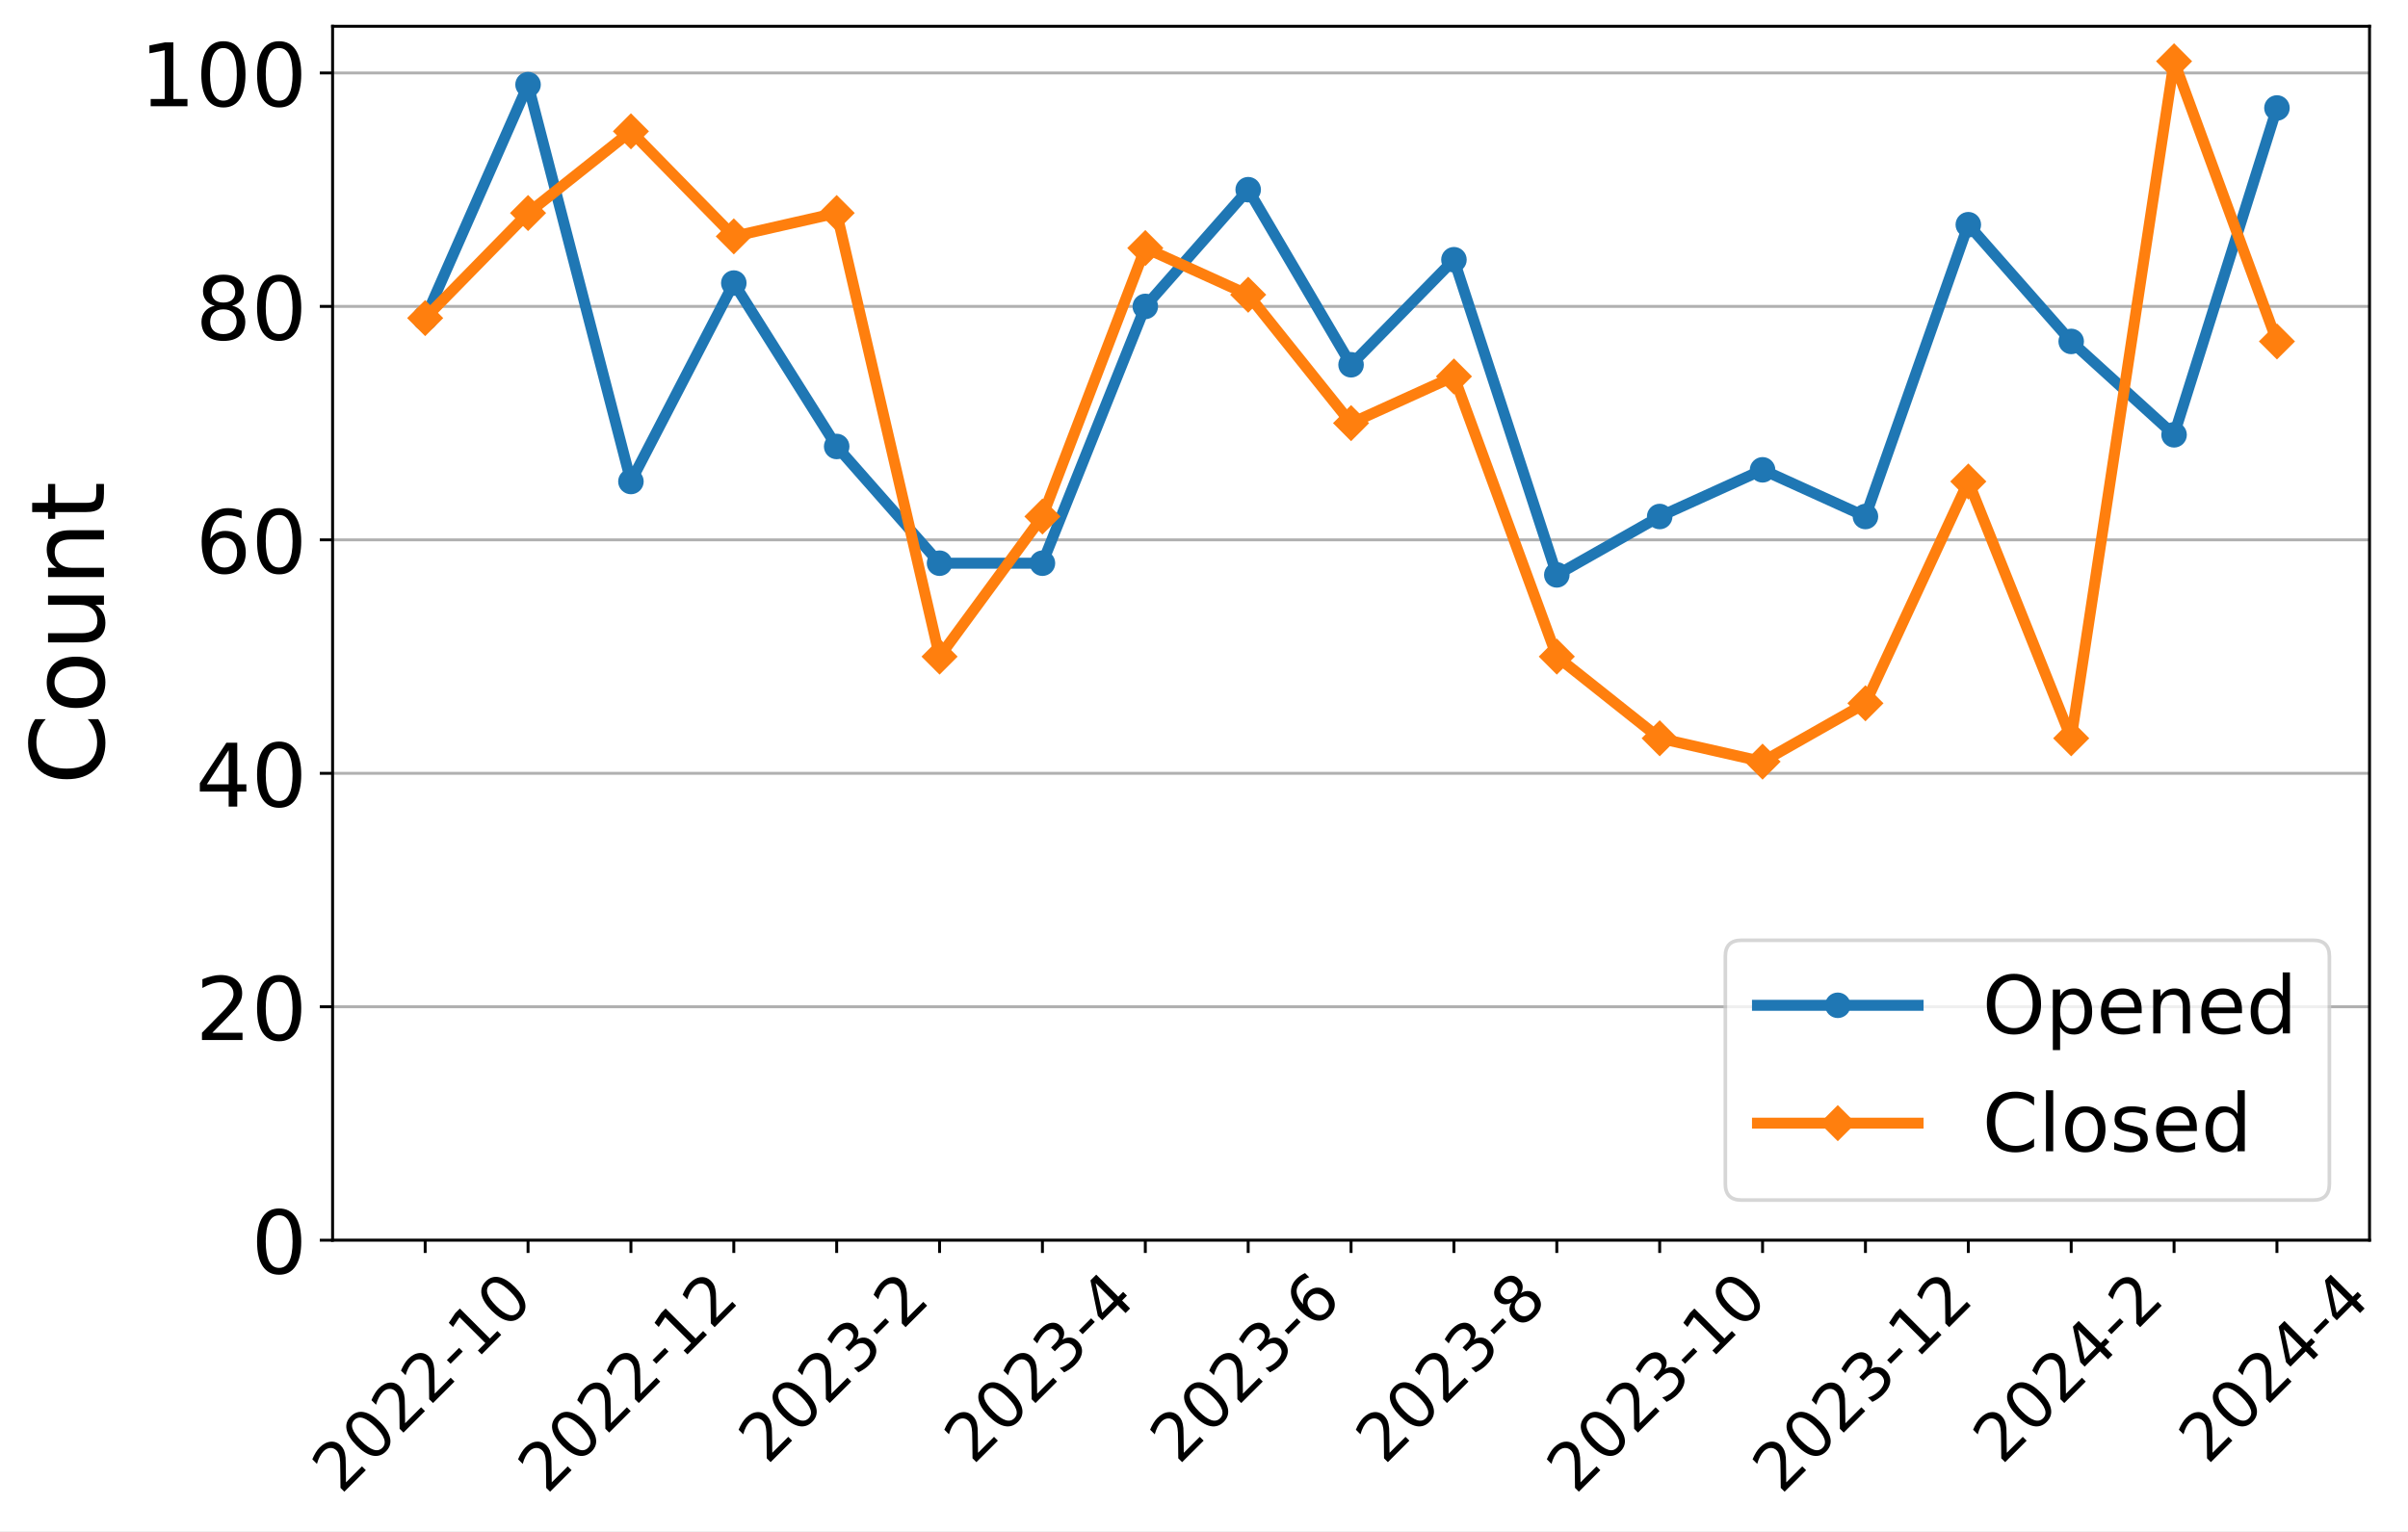
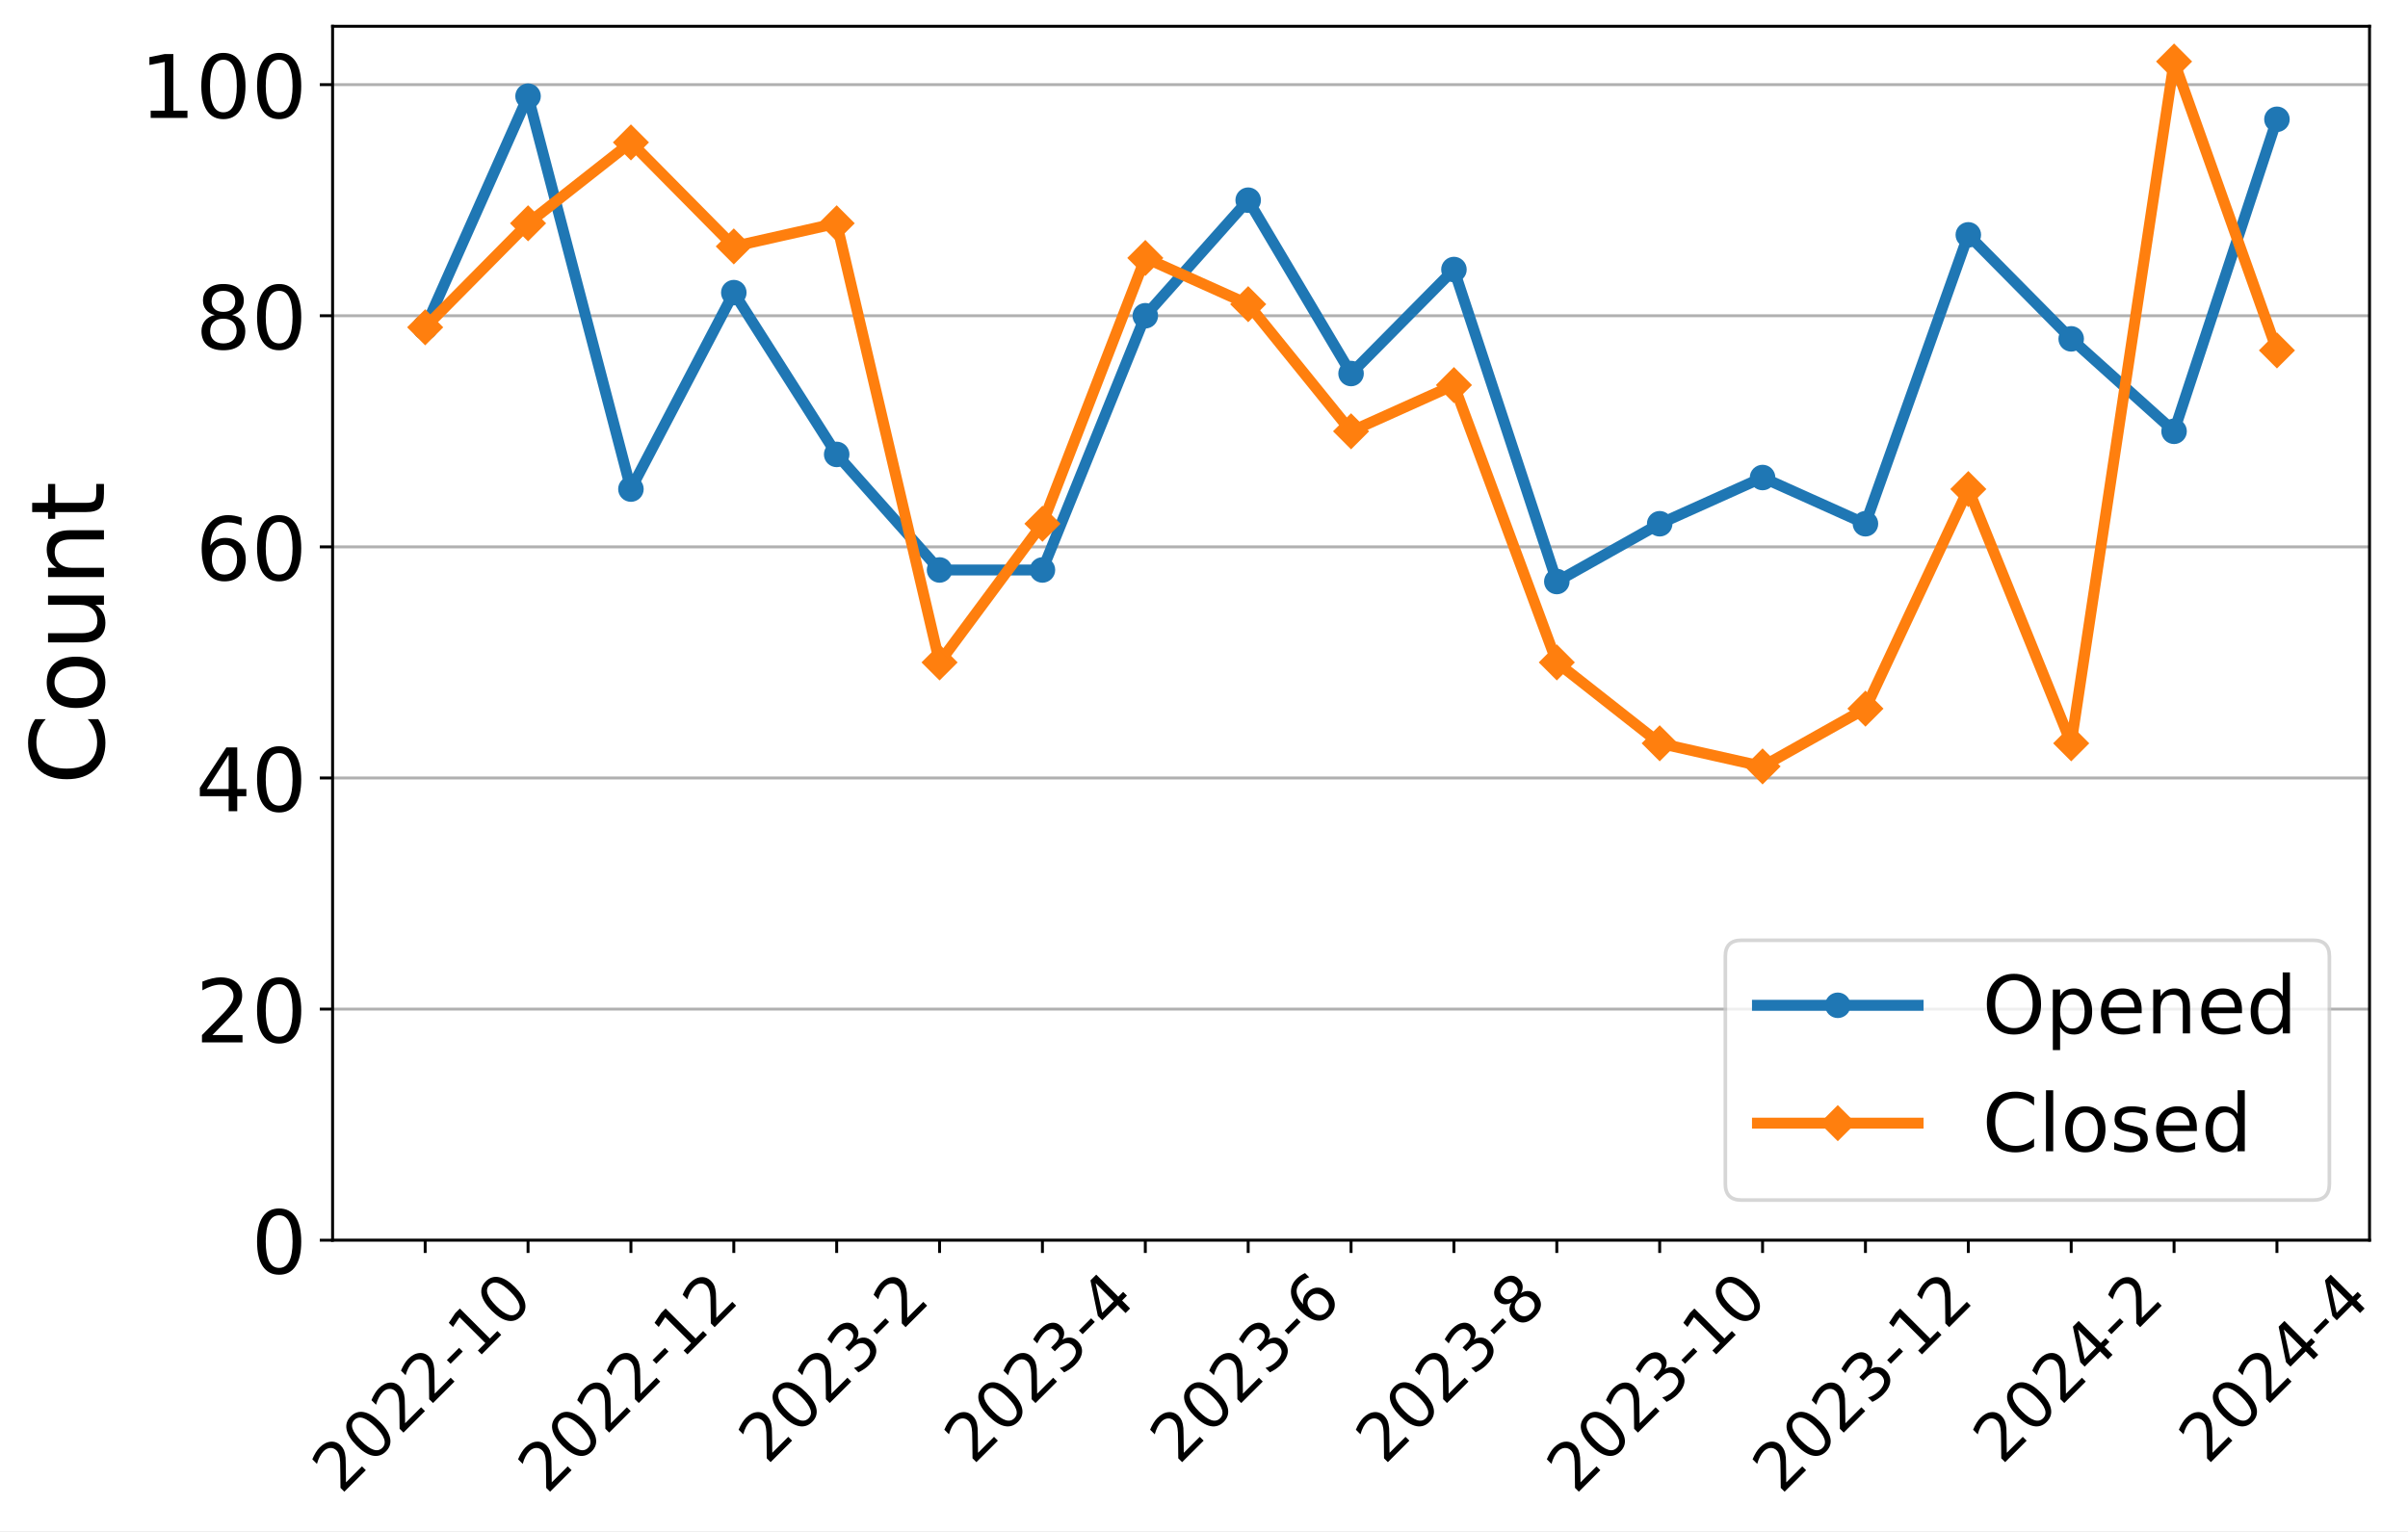
<svg xmlns="http://www.w3.org/2000/svg" xmlns:xlink="http://www.w3.org/1999/xlink" width="659.646pt" height="419.539pt" viewBox="0 0 659.646 419.539" version="1.1">
  <defs>
    <style type="text/css">*{stroke-linejoin: round; stroke-linecap: butt}</style>
  </defs>
  <g id="figure_1">
    <g id="patch_1">
      <path d="M 0 419.539  L 659.646 419.539  L 659.646 0  L 0 0  z " style="fill: #ffffff" />
    </g>
    <g id="axes_1">
      <g id="patch_2">
        <path d="M 91.109 339.84  L 649.109 339.84  L 649.109 7.2  L 91.109 7.2  z " style="fill: #ffffff" />
      </g>
      <g id="matplotlib.axis_1">
        <g id="xtick_1">
          <g id="line2d_1">
            <defs>
-               <path id="m40ac11baf6" d="M 0 0  L 0 3.5  " style="stroke: #000000; stroke-width: 0.8" />
+               <path id="m9592c7dbae" d="M 0 0  L 0 3.5  " style="stroke: #000000; stroke-width: 0.8" />
            </defs>
            <g>
-               <use xlink:href="#m40ac11baf6" x="116.472" y="339.84" style="stroke: #000000; stroke-width: 0.8" />
+               <use xlink:href="#m9592c7dbae" x="116.472" y="339.84" style="stroke: #000000; stroke-width: 0.8" />
            </g>
          </g>
          <g id="text_1">
            <g transform="translate(93.39408 409.6921)rotate(-45)scale(0.18 -0.18)">
              <defs>
                <path id="DejaVuSans-32" d="M 1228 531  L 3431 531  L 3431 0  L 469 0  L 469 531  Q 828 903 1448 1529  Q 2069 2156 2228 2338  Q 2531 2678 2651 2914  Q 2772 3150 2772 3378  Q 2772 3750 2511 3984  Q 2250 4219 1831 4219  Q 1534 4219 1204 4116  Q 875 4013 500 3803  L 500 4441  Q 881 4594 1212 4672  Q 1544 4750 1819 4750  Q 2544 4750 2975 4387  Q 3406 4025 3406 3419  Q 3406 3131 3298 2873  Q 3191 2616 2906 2266  Q 2828 2175 2409 1742  Q 1991 1309 1228 531  z " transform="scale(0.015625)" />
                <path id="DejaVuSans-30" d="M 2034 4250  Q 1547 4250 1301 3770  Q 1056 3291 1056 2328  Q 1056 1369 1301 889  Q 1547 409 2034 409  Q 2525 409 2770 889  Q 3016 1369 3016 2328  Q 3016 3291 2770 3770  Q 2525 4250 2034 4250  z M 2034 4750  Q 2819 4750 3233 4129  Q 3647 3509 3647 2328  Q 3647 1150 3233 529  Q 2819 -91 2034 -91  Q 1250 -91 836 529  Q 422 1150 422 2328  Q 422 3509 836 4129  Q 1250 4750 2034 4750  z " transform="scale(0.015625)" />
                <path id="DejaVuSans-2d" d="M 313 2009  L 1997 2009  L 1997 1497  L 313 1497  L 313 2009  z " transform="scale(0.015625)" />
                <path id="DejaVuSans-31" d="M 794 531  L 1825 531  L 1825 4091  L 703 3866  L 703 4441  L 1819 4666  L 2450 4666  L 2450 531  L 3481 531  L 3481 0  L 794 0  L 794 531  z " transform="scale(0.015625)" />
              </defs>
              <use xlink:href="#DejaVuSans-32" />
              <use xlink:href="#DejaVuSans-30" x="63.623" />
              <use xlink:href="#DejaVuSans-32" x="127.246" />
              <use xlink:href="#DejaVuSans-32" x="190.869" />
              <use xlink:href="#DejaVuSans-2d" x="254.492" />
              <use xlink:href="#DejaVuSans-31" x="290.576" />
              <use xlink:href="#DejaVuSans-30" x="354.199" />
            </g>
          </g>
        </g>
        <g id="xtick_2">
          <g id="line2d_2">
            <g>
-               <use xlink:href="#m40ac11baf6" x="144.654" y="339.84" style="stroke: #000000; stroke-width: 0.8" />
+               <use xlink:href="#m9592c7dbae" x="144.654" y="339.84" style="stroke: #000000; stroke-width: 0.8" />
            </g>
          </g>
        </g>
        <g id="xtick_3">
          <g id="line2d_3">
            <g>
-               <use xlink:href="#m40ac11baf6" x="172.836" y="339.84" style="stroke: #000000; stroke-width: 0.8" />
+               <use xlink:href="#m9592c7dbae" x="172.836" y="339.84" style="stroke: #000000; stroke-width: 0.8" />
            </g>
          </g>
          <g id="text_2">
            <g transform="translate(149.7577 409.6921)rotate(-45)scale(0.18 -0.18)">
              <use xlink:href="#DejaVuSans-32" />
              <use xlink:href="#DejaVuSans-30" x="63.623" />
              <use xlink:href="#DejaVuSans-32" x="127.246" />
              <use xlink:href="#DejaVuSans-32" x="190.869" />
              <use xlink:href="#DejaVuSans-2d" x="254.492" />
              <use xlink:href="#DejaVuSans-31" x="290.576" />
              <use xlink:href="#DejaVuSans-32" x="354.199" />
            </g>
          </g>
        </g>
        <g id="xtick_4">
          <g id="line2d_4">
            <g>
-               <use xlink:href="#m40ac11baf6" x="201.018" y="339.84" style="stroke: #000000; stroke-width: 0.8" />
+               <use xlink:href="#m9592c7dbae" x="201.018" y="339.84" style="stroke: #000000; stroke-width: 0.8" />
            </g>
          </g>
        </g>
        <g id="xtick_5">
          <g id="line2d_5">
            <g>
-               <use xlink:href="#m40ac11baf6" x="229.2" y="339.84" style="stroke: #000000; stroke-width: 0.8" />
+               <use xlink:href="#m9592c7dbae" x="229.2" y="339.84" style="stroke: #000000; stroke-width: 0.8" />
            </g>
          </g>
          <g id="text_3">
            <g transform="translate(210.1704 401.5939)rotate(-45)scale(0.18 -0.18)">
              <defs>
                <path id="DejaVuSans-33" d="M 2597 2516  Q 3050 2419 3304 2112  Q 3559 1806 3559 1356  Q 3559 666 3084 287  Q 2609 -91 1734 -91  Q 1441 -91 1130 -33  Q 819 25 488 141  L 488 750  Q 750 597 1062 519  Q 1375 441 1716 441  Q 2309 441 2620 675  Q 2931 909 2931 1356  Q 2931 1769 2642 2001  Q 2353 2234 1838 2234  L 1294 2234  L 1294 2753  L 1863 2753  Q 2328 2753 2575 2939  Q 2822 3125 2822 3475  Q 2822 3834 2567 4026  Q 2313 4219 1838 4219  Q 1578 4219 1281 4162  Q 984 4106 628 3988  L 628 4550  Q 988 4650 1302 4700  Q 1616 4750 1894 4750  Q 2613 4750 3031 4423  Q 3450 4097 3450 3541  Q 3450 3153 3228 2886  Q 3006 2619 2597 2516  z " transform="scale(0.015625)" />
              </defs>
              <use xlink:href="#DejaVuSans-32" />
              <use xlink:href="#DejaVuSans-30" x="63.623" />
              <use xlink:href="#DejaVuSans-32" x="127.246" />
              <use xlink:href="#DejaVuSans-33" x="190.869" />
              <use xlink:href="#DejaVuSans-2d" x="254.492" />
              <use xlink:href="#DejaVuSans-32" x="290.576" />
            </g>
          </g>
        </g>
        <g id="xtick_6">
          <g id="line2d_6">
            <g>
-               <use xlink:href="#m40ac11baf6" x="257.381" y="339.84" style="stroke: #000000; stroke-width: 0.8" />
+               <use xlink:href="#m9592c7dbae" x="257.381" y="339.84" style="stroke: #000000; stroke-width: 0.8" />
            </g>
          </g>
        </g>
        <g id="xtick_7">
          <g id="line2d_7">
            <g>
-               <use xlink:href="#m40ac11baf6" x="285.563" y="339.84" style="stroke: #000000; stroke-width: 0.8" />
+               <use xlink:href="#m9592c7dbae" x="285.563" y="339.84" style="stroke: #000000; stroke-width: 0.8" />
            </g>
          </g>
          <g id="text_4">
            <g transform="translate(266.5341 401.5939)rotate(-45)scale(0.18 -0.18)">
              <defs>
                <path id="DejaVuSans-34" d="M 2419 4116  L 825 1625  L 2419 1625  L 2419 4116  z M 2253 4666  L 3047 4666  L 3047 1625  L 3713 1625  L 3713 1100  L 3047 1100  L 3047 0  L 2419 0  L 2419 1100  L 313 1100  L 313 1709  L 2253 4666  z " transform="scale(0.015625)" />
              </defs>
              <use xlink:href="#DejaVuSans-32" />
              <use xlink:href="#DejaVuSans-30" x="63.623" />
              <use xlink:href="#DejaVuSans-32" x="127.246" />
              <use xlink:href="#DejaVuSans-33" x="190.869" />
              <use xlink:href="#DejaVuSans-2d" x="254.492" />
              <use xlink:href="#DejaVuSans-34" x="290.576" />
            </g>
          </g>
        </g>
        <g id="xtick_8">
          <g id="line2d_8">
            <g>
-               <use xlink:href="#m40ac11baf6" x="313.745" y="339.84" style="stroke: #000000; stroke-width: 0.8" />
+               <use xlink:href="#m9592c7dbae" x="313.745" y="339.84" style="stroke: #000000; stroke-width: 0.8" />
            </g>
          </g>
        </g>
        <g id="xtick_9">
          <g id="line2d_9">
            <g>
-               <use xlink:href="#m40ac11baf6" x="341.927" y="339.84" style="stroke: #000000; stroke-width: 0.8" />
+               <use xlink:href="#m9592c7dbae" x="341.927" y="339.84" style="stroke: #000000; stroke-width: 0.8" />
            </g>
          </g>
          <g id="text_5">
            <g transform="translate(322.8977 401.5939)rotate(-45)scale(0.18 -0.18)">
              <defs>
                <path id="DejaVuSans-36" d="M 2113 2584  Q 1688 2584 1439 2293  Q 1191 2003 1191 1497  Q 1191 994 1439 701  Q 1688 409 2113 409  Q 2538 409 2786 701  Q 3034 994 3034 1497  Q 3034 2003 2786 2293  Q 2538 2584 2113 2584  z M 3366 4563  L 3366 3988  Q 3128 4100 2886 4159  Q 2644 4219 2406 4219  Q 1781 4219 1451 3797  Q 1122 3375 1075 2522  Q 1259 2794 1537 2939  Q 1816 3084 2150 3084  Q 2853 3084 3261 2657  Q 3669 2231 3669 1497  Q 3669 778 3244 343  Q 2819 -91 2113 -91  Q 1303 -91 875 529  Q 447 1150 447 2328  Q 447 3434 972 4092  Q 1497 4750 2381 4750  Q 2619 4750 2861 4703  Q 3103 4656 3366 4563  z " transform="scale(0.015625)" />
              </defs>
              <use xlink:href="#DejaVuSans-32" />
              <use xlink:href="#DejaVuSans-30" x="63.623" />
              <use xlink:href="#DejaVuSans-32" x="127.246" />
              <use xlink:href="#DejaVuSans-33" x="190.869" />
              <use xlink:href="#DejaVuSans-2d" x="254.492" />
              <use xlink:href="#DejaVuSans-36" x="290.576" />
            </g>
          </g>
        </g>
        <g id="xtick_10">
          <g id="line2d_10">
            <g>
-               <use xlink:href="#m40ac11baf6" x="370.109" y="339.84" style="stroke: #000000; stroke-width: 0.8" />
+               <use xlink:href="#m9592c7dbae" x="370.109" y="339.84" style="stroke: #000000; stroke-width: 0.8" />
            </g>
          </g>
        </g>
        <g id="xtick_11">
          <g id="line2d_11">
            <g>
-               <use xlink:href="#m40ac11baf6" x="398.291" y="339.84" style="stroke: #000000; stroke-width: 0.8" />
+               <use xlink:href="#m9592c7dbae" x="398.291" y="339.84" style="stroke: #000000; stroke-width: 0.8" />
            </g>
          </g>
          <g id="text_6">
            <g transform="translate(379.2613 401.5939)rotate(-45)scale(0.18 -0.18)">
              <defs>
                <path id="DejaVuSans-38" d="M 2034 2216  Q 1584 2216 1326 1975  Q 1069 1734 1069 1313  Q 1069 891 1326 650  Q 1584 409 2034 409  Q 2484 409 2743 651  Q 3003 894 3003 1313  Q 3003 1734 2745 1975  Q 2488 2216 2034 2216  z M 1403 2484  Q 997 2584 770 2862  Q 544 3141 544 3541  Q 544 4100 942 4425  Q 1341 4750 2034 4750  Q 2731 4750 3128 4425  Q 3525 4100 3525 3541  Q 3525 3141 3298 2862  Q 3072 2584 2669 2484  Q 3125 2378 3379 2068  Q 3634 1759 3634 1313  Q 3634 634 3220 271  Q 2806 -91 2034 -91  Q 1263 -91 848 271  Q 434 634 434 1313  Q 434 1759 690 2068  Q 947 2378 1403 2484  z M 1172 3481  Q 1172 3119 1398 2916  Q 1625 2713 2034 2713  Q 2441 2713 2670 2916  Q 2900 3119 2900 3481  Q 2900 3844 2670 4047  Q 2441 4250 2034 4250  Q 1625 4250 1398 4047  Q 1172 3844 1172 3481  z " transform="scale(0.015625)" />
              </defs>
              <use xlink:href="#DejaVuSans-32" />
              <use xlink:href="#DejaVuSans-30" x="63.623" />
              <use xlink:href="#DejaVuSans-32" x="127.246" />
              <use xlink:href="#DejaVuSans-33" x="190.869" />
              <use xlink:href="#DejaVuSans-2d" x="254.492" />
              <use xlink:href="#DejaVuSans-38" x="290.576" />
            </g>
          </g>
        </g>
        <g id="xtick_12">
          <g id="line2d_12">
            <g>
-               <use xlink:href="#m40ac11baf6" x="426.472" y="339.84" style="stroke: #000000; stroke-width: 0.8" />
+               <use xlink:href="#m9592c7dbae" x="426.472" y="339.84" style="stroke: #000000; stroke-width: 0.8" />
            </g>
          </g>
        </g>
        <g id="xtick_13">
          <g id="line2d_13">
            <g>
-               <use xlink:href="#m40ac11baf6" x="454.654" y="339.84" style="stroke: #000000; stroke-width: 0.8" />
+               <use xlink:href="#m9592c7dbae" x="454.654" y="339.84" style="stroke: #000000; stroke-width: 0.8" />
            </g>
          </g>
          <g id="text_7">
            <g transform="translate(431.5759 409.6921)rotate(-45)scale(0.18 -0.18)">
              <use xlink:href="#DejaVuSans-32" />
              <use xlink:href="#DejaVuSans-30" x="63.623" />
              <use xlink:href="#DejaVuSans-32" x="127.246" />
              <use xlink:href="#DejaVuSans-33" x="190.869" />
              <use xlink:href="#DejaVuSans-2d" x="254.492" />
              <use xlink:href="#DejaVuSans-31" x="290.576" />
              <use xlink:href="#DejaVuSans-30" x="354.199" />
            </g>
          </g>
        </g>
        <g id="xtick_14">
          <g id="line2d_14">
            <g>
-               <use xlink:href="#m40ac11baf6" x="482.836" y="339.84" style="stroke: #000000; stroke-width: 0.8" />
+               <use xlink:href="#m9592c7dbae" x="482.836" y="339.84" style="stroke: #000000; stroke-width: 0.8" />
            </g>
          </g>
        </g>
        <g id="xtick_15">
          <g id="line2d_15">
            <g>
-               <use xlink:href="#m40ac11baf6" x="511.018" y="339.84" style="stroke: #000000; stroke-width: 0.8" />
+               <use xlink:href="#m9592c7dbae" x="511.018" y="339.84" style="stroke: #000000; stroke-width: 0.8" />
            </g>
          </g>
          <g id="text_8">
            <g transform="translate(487.9395 409.6921)rotate(-45)scale(0.18 -0.18)">
              <use xlink:href="#DejaVuSans-32" />
              <use xlink:href="#DejaVuSans-30" x="63.623" />
              <use xlink:href="#DejaVuSans-32" x="127.246" />
              <use xlink:href="#DejaVuSans-33" x="190.869" />
              <use xlink:href="#DejaVuSans-2d" x="254.492" />
              <use xlink:href="#DejaVuSans-31" x="290.576" />
              <use xlink:href="#DejaVuSans-32" x="354.199" />
            </g>
          </g>
        </g>
        <g id="xtick_16">
          <g id="line2d_16">
            <g>
-               <use xlink:href="#m40ac11baf6" x="539.2" y="339.84" style="stroke: #000000; stroke-width: 0.8" />
+               <use xlink:href="#m9592c7dbae" x="539.2" y="339.84" style="stroke: #000000; stroke-width: 0.8" />
            </g>
          </g>
        </g>
        <g id="xtick_17">
          <g id="line2d_17">
            <g>
-               <use xlink:href="#m40ac11baf6" x="567.381" y="339.84" style="stroke: #000000; stroke-width: 0.8" />
+               <use xlink:href="#m9592c7dbae" x="567.381" y="339.84" style="stroke: #000000; stroke-width: 0.8" />
            </g>
          </g>
          <g id="text_9">
            <g transform="translate(548.3522 401.5939)rotate(-45)scale(0.18 -0.18)">
              <use xlink:href="#DejaVuSans-32" />
              <use xlink:href="#DejaVuSans-30" x="63.623" />
              <use xlink:href="#DejaVuSans-32" x="127.246" />
              <use xlink:href="#DejaVuSans-34" x="190.869" />
              <use xlink:href="#DejaVuSans-2d" x="254.492" />
              <use xlink:href="#DejaVuSans-32" x="290.576" />
            </g>
          </g>
        </g>
        <g id="xtick_18">
          <g id="line2d_18">
            <g>
-               <use xlink:href="#m40ac11baf6" x="595.563" y="339.84" style="stroke: #000000; stroke-width: 0.8" />
+               <use xlink:href="#m9592c7dbae" x="595.563" y="339.84" style="stroke: #000000; stroke-width: 0.8" />
            </g>
          </g>
        </g>
        <g id="xtick_19">
          <g id="line2d_19">
            <g>
-               <use xlink:href="#m40ac11baf6" x="623.745" y="339.84" style="stroke: #000000; stroke-width: 0.8" />
+               <use xlink:href="#m9592c7dbae" x="623.745" y="339.84" style="stroke: #000000; stroke-width: 0.8" />
            </g>
          </g>
          <g id="text_10">
            <g transform="translate(604.7159 401.5939)rotate(-45)scale(0.18 -0.18)">
              <use xlink:href="#DejaVuSans-32" />
              <use xlink:href="#DejaVuSans-30" x="63.623" />
              <use xlink:href="#DejaVuSans-32" x="127.246" />
              <use xlink:href="#DejaVuSans-34" x="190.869" />
              <use xlink:href="#DejaVuSans-2d" x="254.492" />
              <use xlink:href="#DejaVuSans-34" x="290.576" />
            </g>
          </g>
        </g>
      </g>
      <g id="matplotlib.axis_2">
        <g id="ytick_1">
          <g id="line2d_20">
-             <path d="M 91.109 339.84  L 649.109 339.84  " clip-path="url(#p296a431a51)" style="fill: none; stroke: #b0b0b0; stroke-width: 0.8; stroke-linecap: square" />
+             <path d="M 91.109 339.84  L 649.109 339.84  " clip-path="url(#pf745e7f0de)" style="fill: none; stroke: #b0b0b0; stroke-width: 0.8; stroke-linecap: square" />
          </g>
          <g id="line2d_21">
            <defs>
-               <path id="m0afc812133" d="M 0 0  L -3.5 0  " style="stroke: #000000; stroke-width: 0.8" />
+               <path id="m54bb5a37e8" d="M 0 0  L -3.5 0  " style="stroke: #000000; stroke-width: 0.8" />
            </defs>
            <g>
-               <use xlink:href="#m0afc812133" x="91.109" y="339.84" style="stroke: #000000; stroke-width: 0.8" />
+               <use xlink:href="#m54bb5a37e8" x="91.109" y="339.84" style="stroke: #000000; stroke-width: 0.8" />
            </g>
          </g>
          <g id="text_11">
            <g transform="translate(68.83875 348.9581)scale(0.24 -0.24)">
              <use xlink:href="#DejaVuSans-30" />
            </g>
          </g>
        </g>
        <g id="ytick_2">
          <g id="line2d_22">
-             <path d="M 91.109 275.871  L 649.109 275.871  " clip-path="url(#p296a431a51)" style="fill: none; stroke: #b0b0b0; stroke-width: 0.8; stroke-linecap: square" />
+             <path d="M 91.109 276.51  L 649.109 276.51  " clip-path="url(#pf745e7f0de)" style="fill: none; stroke: #b0b0b0; stroke-width: 0.8; stroke-linecap: square" />
          </g>
          <g id="line2d_23">
            <g>
-               <use xlink:href="#m0afc812133" x="91.109" y="275.871" style="stroke: #000000; stroke-width: 0.8" />
+               <use xlink:href="#m54bb5a37e8" x="91.109" y="276.51" style="stroke: #000000; stroke-width: 0.8" />
            </g>
          </g>
          <g id="text_12">
-             <g transform="translate(53.56875 284.9889)scale(0.24 -0.24)">
+             <g transform="translate(53.56875 285.6283)scale(0.24 -0.24)">
              <use xlink:href="#DejaVuSans-32" />
              <use xlink:href="#DejaVuSans-30" x="63.623" />
            </g>
          </g>
        </g>
        <g id="ytick_3">
          <g id="line2d_24">
-             <path d="M 91.109 211.902  L 649.109 211.902  " clip-path="url(#p296a431a51)" style="fill: none; stroke: #b0b0b0; stroke-width: 0.8; stroke-linecap: square" />
+             <path d="M 91.109 213.18  L 649.109 213.18  " clip-path="url(#pf745e7f0de)" style="fill: none; stroke: #b0b0b0; stroke-width: 0.8; stroke-linecap: square" />
          </g>
          <g id="line2d_25">
            <g>
-               <use xlink:href="#m0afc812133" x="91.109" y="211.902" style="stroke: #000000; stroke-width: 0.8" />
+               <use xlink:href="#m54bb5a37e8" x="91.109" y="213.18" style="stroke: #000000; stroke-width: 0.8" />
            </g>
          </g>
          <g id="text_13">
-             <g transform="translate(53.56875 221.0197)scale(0.24 -0.24)">
+             <g transform="translate(53.56875 222.2984)scale(0.24 -0.24)">
              <use xlink:href="#DejaVuSans-34" />
              <use xlink:href="#DejaVuSans-30" x="63.623" />
            </g>
          </g>
        </g>
        <g id="ytick_4">
          <g id="line2d_26">
-             <path d="M 91.109 147.932  L 649.109 147.932  " clip-path="url(#p296a431a51)" style="fill: none; stroke: #b0b0b0; stroke-width: 0.8; stroke-linecap: square" />
+             <path d="M 91.109 149.85  L 649.109 149.85  " clip-path="url(#pf745e7f0de)" style="fill: none; stroke: #b0b0b0; stroke-width: 0.8; stroke-linecap: square" />
          </g>
          <g id="line2d_27">
            <g>
-               <use xlink:href="#m0afc812133" x="91.109" y="147.932" style="stroke: #000000; stroke-width: 0.8" />
+               <use xlink:href="#m54bb5a37e8" x="91.109" y="149.85" style="stroke: #000000; stroke-width: 0.8" />
            </g>
          </g>
          <g id="text_14">
-             <g transform="translate(53.56875 157.0504)scale(0.24 -0.24)">
+             <g transform="translate(53.56875 158.9686)scale(0.24 -0.24)">
              <use xlink:href="#DejaVuSans-36" />
              <use xlink:href="#DejaVuSans-30" x="63.623" />
            </g>
          </g>
        </g>
        <g id="ytick_5">
          <g id="line2d_28">
-             <path d="M 91.109 83.963  L 649.109 83.963  " clip-path="url(#p296a431a51)" style="fill: none; stroke: #b0b0b0; stroke-width: 0.8; stroke-linecap: square" />
+             <path d="M 91.109 86.521  L 649.109 86.521  " clip-path="url(#pf745e7f0de)" style="fill: none; stroke: #b0b0b0; stroke-width: 0.8; stroke-linecap: square" />
          </g>
          <g id="line2d_29">
            <g>
-               <use xlink:href="#m0afc812133" x="91.109" y="83.963" style="stroke: #000000; stroke-width: 0.8" />
+               <use xlink:href="#m54bb5a37e8" x="91.109" y="86.521" style="stroke: #000000; stroke-width: 0.8" />
            </g>
          </g>
          <g id="text_15">
-             <g transform="translate(53.56875 93.0812)scale(0.24 -0.24)">
+             <g transform="translate(53.56875 95.63875)scale(0.24 -0.24)">
              <use xlink:href="#DejaVuSans-38" />
              <use xlink:href="#DejaVuSans-30" x="63.623" />
            </g>
          </g>
        </g>
        <g id="ytick_6">
          <g id="line2d_30">
-             <path d="M 91.109 19.994  L 649.109 19.994  " clip-path="url(#p296a431a51)" style="fill: none; stroke: #b0b0b0; stroke-width: 0.8; stroke-linecap: square" />
+             <path d="M 91.109 23.191  L 649.109 23.191  " clip-path="url(#pf745e7f0de)" style="fill: none; stroke: #b0b0b0; stroke-width: 0.8; stroke-linecap: square" />
          </g>
          <g id="line2d_31">
            <g>
-               <use xlink:href="#m0afc812133" x="91.109" y="19.994" style="stroke: #000000; stroke-width: 0.8" />
+               <use xlink:href="#m54bb5a37e8" x="91.109" y="23.191" style="stroke: #000000; stroke-width: 0.8" />
            </g>
          </g>
          <g id="text_16">
-             <g transform="translate(38.29875 29.11197)scale(0.24 -0.24)">
+             <g transform="translate(38.29875 32.30891)scale(0.24 -0.24)">
              <use xlink:href="#DejaVuSans-31" />
              <use xlink:href="#DejaVuSans-30" x="63.623" />
              <use xlink:href="#DejaVuSans-30" x="127.246" />
            </g>
          </g>
        </g>
        <g id="text_17">
          <g transform="translate(28.47563 215.0956)rotate(-90)scale(0.28 -0.28)">
            <defs>
              <path id="DejaVuSans-43" d="M 4122 4306  L 4122 3641  Q 3803 3938 3442 4084  Q 3081 4231 2675 4231  Q 1875 4231 1450 3742  Q 1025 3253 1025 2328  Q 1025 1406 1450 917  Q 1875 428 2675 428  Q 3081 428 3442 575  Q 3803 722 4122 1019  L 4122 359  Q 3791 134 3420 21  Q 3050 -91 2638 -91  Q 1578 -91 968 557  Q 359 1206 359 2328  Q 359 3453 968 4101  Q 1578 4750 2638 4750  Q 3056 4750 3426 4639  Q 3797 4528 4122 4306  z " transform="scale(0.015625)" />
              <path id="DejaVuSans-6f" d="M 1959 3097  Q 1497 3097 1228 2736  Q 959 2375 959 1747  Q 959 1119 1226 758  Q 1494 397 1959 397  Q 2419 397 2687 759  Q 2956 1122 2956 1747  Q 2956 2369 2687 2733  Q 2419 3097 1959 3097  z M 1959 3584  Q 2709 3584 3137 3096  Q 3566 2609 3566 1747  Q 3566 888 3137 398  Q 2709 -91 1959 -91  Q 1206 -91 779 398  Q 353 888 353 1747  Q 353 2609 779 3096  Q 1206 3584 1959 3584  z " transform="scale(0.015625)" />
              <path id="DejaVuSans-75" d="M 544 1381  L 544 3500  L 1119 3500  L 1119 1403  Q 1119 906 1312 657  Q 1506 409 1894 409  Q 2359 409 2629 706  Q 2900 1003 2900 1516  L 2900 3500  L 3475 3500  L 3475 0  L 2900 0  L 2900 538  Q 2691 219 2414 64  Q 2138 -91 1772 -91  Q 1169 -91 856 284  Q 544 659 544 1381  z M 1991 3584  L 1991 3584  z " transform="scale(0.015625)" />
              <path id="DejaVuSans-6e" d="M 3513 2113  L 3513 0  L 2938 0  L 2938 2094  Q 2938 2591 2744 2837  Q 2550 3084 2163 3084  Q 1697 3084 1428 2787  Q 1159 2491 1159 1978  L 1159 0  L 581 0  L 581 3500  L 1159 3500  L 1159 2956  Q 1366 3272 1645 3428  Q 1925 3584 2291 3584  Q 2894 3584 3203 3211  Q 3513 2838 3513 2113  z " transform="scale(0.015625)" />
              <path id="DejaVuSans-74" d="M 1172 4494  L 1172 3500  L 2356 3500  L 2356 3053  L 1172 3053  L 1172 1153  Q 1172 725 1289 603  Q 1406 481 1766 481  L 2356 481  L 2356 0  L 1766 0  Q 1100 0 847 248  Q 594 497 594 1153  L 594 3053  L 172 3053  L 172 3500  L 594 3500  L 594 4494  L 1172 4494  z " transform="scale(0.015625)" />
            </defs>
            <use xlink:href="#DejaVuSans-43" />
            <use xlink:href="#DejaVuSans-6f" x="69.824" />
            <use xlink:href="#DejaVuSans-75" x="131.006" />
            <use xlink:href="#DejaVuSans-6e" x="194.385" />
            <use xlink:href="#DejaVuSans-74" x="257.764" />
          </g>
        </g>
      </g>
      <g id="line2d_32">
-         <path d="M 116.472 87.162  L 144.654 23.192  L 172.836 131.94  L 201.018 77.566  L 229.2 122.345  L 257.381 154.329  L 285.563 154.329  L 313.745 83.963  L 341.927 51.978  L 370.109 99.955  L 398.291 71.169  L 426.472 157.528  L 454.654 141.535  L 482.836 128.742  L 511.018 141.535  L 539.2 61.574  L 567.381 93.558  L 595.563 119.146  L 623.745 29.589  " clip-path="url(#p296a431a51)" style="fill: none; stroke: #1f77b4; stroke-width: 3; stroke-linecap: square" />
+         <path d="M 116.472 89.687  L 144.654 26.357  L 172.836 134.018  L 201.018 80.188  L 229.2 124.519  L 257.381 156.183  L 285.563 156.183  L 313.745 86.521  L 341.927 54.856  L 370.109 102.353  L 398.291 73.855  L 426.472 159.35  L 454.654 143.517  L 482.836 130.852  L 511.018 143.517  L 539.2 64.355  L 567.381 92.854  L 595.563 118.186  L 623.745 32.69  " clip-path="url(#pf745e7f0de)" style="fill: none; stroke: #1f77b4; stroke-width: 3; stroke-linecap: square" />
        <defs>
-           <path id="m4a6c05291c" d="M 0 3  C 0.796 3 1.559 2.684 2.121 2.121  C 2.684 1.559 3 0.796 3 0  C 3 -0.796 2.684 -1.559 2.121 -2.121  C 1.559 -2.684 0.796 -3 0 -3  C -0.796 -3 -1.559 -2.684 -2.121 -2.121  C -2.684 -1.559 -3 -0.796 -3 0  C -3 0.796 -2.684 1.559 -2.121 2.121  C -1.559 2.684 -0.796 3 0 3  z " style="stroke: #1f77b4" />
+           <path id="m9f076a41a2" d="M 0 3  C 0.796 3 1.559 2.684 2.121 2.121  C 2.684 1.559 3 0.796 3 0  C 3 -0.796 2.684 -1.559 2.121 -2.121  C 1.559 -2.684 0.796 -3 0 -3  C -0.796 -3 -1.559 -2.684 -2.121 -2.121  C -2.684 -1.559 -3 -0.796 -3 0  C -3 0.796 -2.684 1.559 -2.121 2.121  C -1.559 2.684 -0.796 3 0 3  z " style="stroke: #1f77b4" />
        </defs>
-         <g clip-path="url(#p296a431a51)">
-           <use xlink:href="#m4a6c05291c" x="116.472" y="87.162" style="fill: #1f77b4; stroke: #1f77b4" />
-           <use xlink:href="#m4a6c05291c" x="144.654" y="23.192" style="fill: #1f77b4; stroke: #1f77b4" />
-           <use xlink:href="#m4a6c05291c" x="172.836" y="131.94" style="fill: #1f77b4; stroke: #1f77b4" />
-           <use xlink:href="#m4a6c05291c" x="201.018" y="77.566" style="fill: #1f77b4; stroke: #1f77b4" />
-           <use xlink:href="#m4a6c05291c" x="229.2" y="122.345" style="fill: #1f77b4; stroke: #1f77b4" />
-           <use xlink:href="#m4a6c05291c" x="257.381" y="154.329" style="fill: #1f77b4; stroke: #1f77b4" />
-           <use xlink:href="#m4a6c05291c" x="285.563" y="154.329" style="fill: #1f77b4; stroke: #1f77b4" />
-           <use xlink:href="#m4a6c05291c" x="313.745" y="83.963" style="fill: #1f77b4; stroke: #1f77b4" />
-           <use xlink:href="#m4a6c05291c" x="341.927" y="51.978" style="fill: #1f77b4; stroke: #1f77b4" />
-           <use xlink:href="#m4a6c05291c" x="370.109" y="99.955" style="fill: #1f77b4; stroke: #1f77b4" />
-           <use xlink:href="#m4a6c05291c" x="398.291" y="71.169" style="fill: #1f77b4; stroke: #1f77b4" />
-           <use xlink:href="#m4a6c05291c" x="426.472" y="157.528" style="fill: #1f77b4; stroke: #1f77b4" />
-           <use xlink:href="#m4a6c05291c" x="454.654" y="141.535" style="fill: #1f77b4; stroke: #1f77b4" />
-           <use xlink:href="#m4a6c05291c" x="482.836" y="128.742" style="fill: #1f77b4; stroke: #1f77b4" />
-           <use xlink:href="#m4a6c05291c" x="511.018" y="141.535" style="fill: #1f77b4; stroke: #1f77b4" />
-           <use xlink:href="#m4a6c05291c" x="539.2" y="61.574" style="fill: #1f77b4; stroke: #1f77b4" />
-           <use xlink:href="#m4a6c05291c" x="567.381" y="93.558" style="fill: #1f77b4; stroke: #1f77b4" />
-           <use xlink:href="#m4a6c05291c" x="595.563" y="119.146" style="fill: #1f77b4; stroke: #1f77b4" />
-           <use xlink:href="#m4a6c05291c" x="623.745" y="29.589" style="fill: #1f77b4; stroke: #1f77b4" />
+         <g clip-path="url(#pf745e7f0de)">
+           <use xlink:href="#m9f076a41a2" x="116.472" y="89.687" style="fill: #1f77b4; stroke: #1f77b4" />
+           <use xlink:href="#m9f076a41a2" x="144.654" y="26.357" style="fill: #1f77b4; stroke: #1f77b4" />
+           <use xlink:href="#m9f076a41a2" x="172.836" y="134.018" style="fill: #1f77b4; stroke: #1f77b4" />
+           <use xlink:href="#m9f076a41a2" x="201.018" y="80.188" style="fill: #1f77b4; stroke: #1f77b4" />
+           <use xlink:href="#m9f076a41a2" x="229.2" y="124.519" style="fill: #1f77b4; stroke: #1f77b4" />
+           <use xlink:href="#m9f076a41a2" x="257.381" y="156.183" style="fill: #1f77b4; stroke: #1f77b4" />
+           <use xlink:href="#m9f076a41a2" x="285.563" y="156.183" style="fill: #1f77b4; stroke: #1f77b4" />
+           <use xlink:href="#m9f076a41a2" x="313.745" y="86.521" style="fill: #1f77b4; stroke: #1f77b4" />
+           <use xlink:href="#m9f076a41a2" x="341.927" y="54.856" style="fill: #1f77b4; stroke: #1f77b4" />
+           <use xlink:href="#m9f076a41a2" x="370.109" y="102.353" style="fill: #1f77b4; stroke: #1f77b4" />
+           <use xlink:href="#m9f076a41a2" x="398.291" y="73.855" style="fill: #1f77b4; stroke: #1f77b4" />
+           <use xlink:href="#m9f076a41a2" x="426.472" y="159.35" style="fill: #1f77b4; stroke: #1f77b4" />
+           <use xlink:href="#m9f076a41a2" x="454.654" y="143.517" style="fill: #1f77b4; stroke: #1f77b4" />
+           <use xlink:href="#m9f076a41a2" x="482.836" y="130.852" style="fill: #1f77b4; stroke: #1f77b4" />
+           <use xlink:href="#m9f076a41a2" x="511.018" y="143.517" style="fill: #1f77b4; stroke: #1f77b4" />
+           <use xlink:href="#m9f076a41a2" x="539.2" y="64.355" style="fill: #1f77b4; stroke: #1f77b4" />
+           <use xlink:href="#m9f076a41a2" x="567.381" y="92.854" style="fill: #1f77b4; stroke: #1f77b4" />
+           <use xlink:href="#m9f076a41a2" x="595.563" y="118.186" style="fill: #1f77b4; stroke: #1f77b4" />
+           <use xlink:href="#m9f076a41a2" x="623.745" y="32.69" style="fill: #1f77b4; stroke: #1f77b4" />
        </g>
      </g>
      <g id="line2d_33">
-         <path d="M 116.472 87.162  L 144.654 58.375  L 172.836 35.986  L 201.018 64.772  L 229.2 58.375  L 257.381 179.917  L 285.563 141.535  L 313.745 67.971  L 341.927 80.765  L 370.109 115.948  L 398.291 103.154  L 426.472 179.917  L 454.654 202.306  L 482.836 208.703  L 511.018 192.711  L 539.2 131.94  L 567.381 202.306  L 595.563 16.795  L 623.745 93.558  " clip-path="url(#p296a431a51)" style="fill: none; stroke: #ff7f0e; stroke-width: 3; stroke-linecap: square" />
+         <path d="M 116.472 89.687  L 144.654 61.189  L 172.836 39.023  L 201.018 67.522  L 229.2 61.189  L 257.381 181.515  L 285.563 143.517  L 313.745 70.688  L 341.927 83.354  L 370.109 118.186  L 398.291 105.52  L 426.472 181.515  L 454.654 203.681  L 482.836 210.014  L 511.018 194.181  L 539.2 134.018  L 567.381 203.681  L 595.563 16.858  L 623.745 96.02  " clip-path="url(#pf745e7f0de)" style="fill: none; stroke: #ff7f0e; stroke-width: 3; stroke-linecap: square" />
        <defs>
-           <path id="md5786e201f" d="M -0 4.243  L 4.243 0  L 0 -4.243  L -4.243 -0  z " style="stroke: #ff7f0e; stroke-linejoin: miter" />
+           <path id="m629165e9e0" d="M -0 4.243  L 4.243 0  L 0 -4.243  L -4.243 -0  z " style="stroke: #ff7f0e; stroke-linejoin: miter" />
        </defs>
-         <g clip-path="url(#p296a431a51)">
-           <use xlink:href="#md5786e201f" x="116.472" y="87.162" style="fill: #ff7f0e; stroke: #ff7f0e; stroke-linejoin: miter" />
-           <use xlink:href="#md5786e201f" x="144.654" y="58.375" style="fill: #ff7f0e; stroke: #ff7f0e; stroke-linejoin: miter" />
-           <use xlink:href="#md5786e201f" x="172.836" y="35.986" style="fill: #ff7f0e; stroke: #ff7f0e; stroke-linejoin: miter" />
-           <use xlink:href="#md5786e201f" x="201.018" y="64.772" style="fill: #ff7f0e; stroke: #ff7f0e; stroke-linejoin: miter" />
-           <use xlink:href="#md5786e201f" x="229.2" y="58.375" style="fill: #ff7f0e; stroke: #ff7f0e; stroke-linejoin: miter" />
-           <use xlink:href="#md5786e201f" x="257.381" y="179.917" style="fill: #ff7f0e; stroke: #ff7f0e; stroke-linejoin: miter" />
-           <use xlink:href="#md5786e201f" x="285.563" y="141.535" style="fill: #ff7f0e; stroke: #ff7f0e; stroke-linejoin: miter" />
-           <use xlink:href="#md5786e201f" x="313.745" y="67.971" style="fill: #ff7f0e; stroke: #ff7f0e; stroke-linejoin: miter" />
-           <use xlink:href="#md5786e201f" x="341.927" y="80.765" style="fill: #ff7f0e; stroke: #ff7f0e; stroke-linejoin: miter" />
-           <use xlink:href="#md5786e201f" x="370.109" y="115.948" style="fill: #ff7f0e; stroke: #ff7f0e; stroke-linejoin: miter" />
-           <use xlink:href="#md5786e201f" x="398.291" y="103.154" style="fill: #ff7f0e; stroke: #ff7f0e; stroke-linejoin: miter" />
-           <use xlink:href="#md5786e201f" x="426.472" y="179.917" style="fill: #ff7f0e; stroke: #ff7f0e; stroke-linejoin: miter" />
-           <use xlink:href="#md5786e201f" x="454.654" y="202.306" style="fill: #ff7f0e; stroke: #ff7f0e; stroke-linejoin: miter" />
-           <use xlink:href="#md5786e201f" x="482.836" y="208.703" style="fill: #ff7f0e; stroke: #ff7f0e; stroke-linejoin: miter" />
-           <use xlink:href="#md5786e201f" x="511.018" y="192.711" style="fill: #ff7f0e; stroke: #ff7f0e; stroke-linejoin: miter" />
-           <use xlink:href="#md5786e201f" x="539.2" y="131.94" style="fill: #ff7f0e; stroke: #ff7f0e; stroke-linejoin: miter" />
-           <use xlink:href="#md5786e201f" x="567.381" y="202.306" style="fill: #ff7f0e; stroke: #ff7f0e; stroke-linejoin: miter" />
-           <use xlink:href="#md5786e201f" x="595.563" y="16.795" style="fill: #ff7f0e; stroke: #ff7f0e; stroke-linejoin: miter" />
-           <use xlink:href="#md5786e201f" x="623.745" y="93.558" style="fill: #ff7f0e; stroke: #ff7f0e; stroke-linejoin: miter" />
+         <g clip-path="url(#pf745e7f0de)">
+           <use xlink:href="#m629165e9e0" x="116.472" y="89.687" style="fill: #ff7f0e; stroke: #ff7f0e; stroke-linejoin: miter" />
+           <use xlink:href="#m629165e9e0" x="144.654" y="61.189" style="fill: #ff7f0e; stroke: #ff7f0e; stroke-linejoin: miter" />
+           <use xlink:href="#m629165e9e0" x="172.836" y="39.023" style="fill: #ff7f0e; stroke: #ff7f0e; stroke-linejoin: miter" />
+           <use xlink:href="#m629165e9e0" x="201.018" y="67.522" style="fill: #ff7f0e; stroke: #ff7f0e; stroke-linejoin: miter" />
+           <use xlink:href="#m629165e9e0" x="229.2" y="61.189" style="fill: #ff7f0e; stroke: #ff7f0e; stroke-linejoin: miter" />
+           <use xlink:href="#m629165e9e0" x="257.381" y="181.515" style="fill: #ff7f0e; stroke: #ff7f0e; stroke-linejoin: miter" />
+           <use xlink:href="#m629165e9e0" x="285.563" y="143.517" style="fill: #ff7f0e; stroke: #ff7f0e; stroke-linejoin: miter" />
+           <use xlink:href="#m629165e9e0" x="313.745" y="70.688" style="fill: #ff7f0e; stroke: #ff7f0e; stroke-linejoin: miter" />
+           <use xlink:href="#m629165e9e0" x="341.927" y="83.354" style="fill: #ff7f0e; stroke: #ff7f0e; stroke-linejoin: miter" />
+           <use xlink:href="#m629165e9e0" x="370.109" y="118.186" style="fill: #ff7f0e; stroke: #ff7f0e; stroke-linejoin: miter" />
+           <use xlink:href="#m629165e9e0" x="398.291" y="105.52" style="fill: #ff7f0e; stroke: #ff7f0e; stroke-linejoin: miter" />
+           <use xlink:href="#m629165e9e0" x="426.472" y="181.515" style="fill: #ff7f0e; stroke: #ff7f0e; stroke-linejoin: miter" />
+           <use xlink:href="#m629165e9e0" x="454.654" y="203.681" style="fill: #ff7f0e; stroke: #ff7f0e; stroke-linejoin: miter" />
+           <use xlink:href="#m629165e9e0" x="482.836" y="210.014" style="fill: #ff7f0e; stroke: #ff7f0e; stroke-linejoin: miter" />
+           <use xlink:href="#m629165e9e0" x="511.018" y="194.181" style="fill: #ff7f0e; stroke: #ff7f0e; stroke-linejoin: miter" />
+           <use xlink:href="#m629165e9e0" x="539.2" y="134.018" style="fill: #ff7f0e; stroke: #ff7f0e; stroke-linejoin: miter" />
+           <use xlink:href="#m629165e9e0" x="567.381" y="203.681" style="fill: #ff7f0e; stroke: #ff7f0e; stroke-linejoin: miter" />
+           <use xlink:href="#m629165e9e0" x="595.563" y="16.858" style="fill: #ff7f0e; stroke: #ff7f0e; stroke-linejoin: miter" />
+           <use xlink:href="#m629165e9e0" x="623.745" y="96.02" style="fill: #ff7f0e; stroke: #ff7f0e; stroke-linejoin: miter" />
        </g>
      </g>
      <g id="patch_3">
        <path d="M 91.109 339.84  L 91.109 7.2  " style="fill: none; stroke: #000000; stroke-width: 0.8; stroke-linejoin: miter; stroke-linecap: square" />
      </g>
      <g id="patch_4">
        <path d="M 649.109 339.84  L 649.109 7.2  " style="fill: none; stroke: #000000; stroke-width: 0.8; stroke-linejoin: miter; stroke-linecap: square" />
      </g>
      <g id="patch_5">
        <path d="M 91.109 339.84  L 649.109 339.84  " style="fill: none; stroke: #000000; stroke-width: 0.8; stroke-linejoin: miter; stroke-linecap: square" />
      </g>
      <g id="patch_6">
        <path d="M 91.109 7.2  L 649.109 7.2  " style="fill: none; stroke: #000000; stroke-width: 0.8; stroke-linejoin: miter; stroke-linecap: square" />
      </g>
      <g id="legend_1">
        <g id="patch_7">
          <path d="M 477.041 328.84  L 633.709 328.84  Q 638.109 328.84 638.109 324.44  L 638.109 262.056  Q 638.109 257.656 633.709 257.656  L 477.041 257.656  Q 472.641 257.656 472.641 262.056  L 472.641 324.44  Q 472.641 328.84 477.041 328.84  z " style="fill: #ffffff; opacity: 0.8; stroke: #cccccc; stroke-linejoin: miter" />
        </g>
        <g id="line2d_34">
          <path d="M 481.441 275.473  L 503.441 275.473  L 525.441 275.473  " style="fill: none; stroke: #1f77b4; stroke-width: 3; stroke-linecap: square" />
          <g>
-             <use xlink:href="#m4a6c05291c" x="503.441" y="275.473" style="fill: #1f77b4; stroke: #1f77b4" />
+             <use xlink:href="#m9f076a41a2" x="503.441" y="275.473" style="fill: #1f77b4; stroke: #1f77b4" />
          </g>
        </g>
        <g id="text_18">
          <g transform="translate(543.0412 283.1728)scale(0.22 -0.22)">
            <defs>
              <path id="DejaVuSans-4f" d="M 2522 4238  Q 1834 4238 1429 3725  Q 1025 3213 1025 2328  Q 1025 1447 1429 934  Q 1834 422 2522 422  Q 3209 422 3611 934  Q 4013 1447 4013 2328  Q 4013 3213 3611 3725  Q 3209 4238 2522 4238  z M 2522 4750  Q 3503 4750 4090 4092  Q 4678 3434 4678 2328  Q 4678 1225 4090 567  Q 3503 -91 2522 -91  Q 1538 -91 948 565  Q 359 1222 359 2328  Q 359 3434 948 4092  Q 1538 4750 2522 4750  z " transform="scale(0.015625)" />
              <path id="DejaVuSans-70" d="M 1159 525  L 1159 -1331  L 581 -1331  L 581 3500  L 1159 3500  L 1159 2969  Q 1341 3281 1617 3432  Q 1894 3584 2278 3584  Q 2916 3584 3314 3078  Q 3713 2572 3713 1747  Q 3713 922 3314 415  Q 2916 -91 2278 -91  Q 1894 -91 1617 61  Q 1341 213 1159 525  z M 3116 1747  Q 3116 2381 2855 2742  Q 2594 3103 2138 3103  Q 1681 3103 1420 2742  Q 1159 2381 1159 1747  Q 1159 1113 1420 752  Q 1681 391 2138 391  Q 2594 391 2855 752  Q 3116 1113 3116 1747  z " transform="scale(0.015625)" />
              <path id="DejaVuSans-65" d="M 3597 1894  L 3597 1613  L 953 1613  Q 991 1019 1311 708  Q 1631 397 2203 397  Q 2534 397 2845 478  Q 3156 559 3463 722  L 3463 178  Q 3153 47 2828 -22  Q 2503 -91 2169 -91  Q 1331 -91 842 396  Q 353 884 353 1716  Q 353 2575 817 3079  Q 1281 3584 2069 3584  Q 2775 3584 3186 3129  Q 3597 2675 3597 1894  z M 3022 2063  Q 3016 2534 2758 2815  Q 2500 3097 2075 3097  Q 1594 3097 1305 2825  Q 1016 2553 972 2059  L 3022 2063  z " transform="scale(0.015625)" />
              <path id="DejaVuSans-64" d="M 2906 2969  L 2906 4863  L 3481 4863  L 3481 0  L 2906 0  L 2906 525  Q 2725 213 2448 61  Q 2172 -91 1784 -91  Q 1150 -91 751 415  Q 353 922 353 1747  Q 353 2572 751 3078  Q 1150 3584 1784 3584  Q 2172 3584 2448 3432  Q 2725 3281 2906 2969  z M 947 1747  Q 947 1113 1208 752  Q 1469 391 1925 391  Q 2381 391 2643 752  Q 2906 1113 2906 1747  Q 2906 2381 2643 2742  Q 2381 3103 1925 3103  Q 1469 3103 1208 2742  Q 947 2381 947 1747  z " transform="scale(0.015625)" />
            </defs>
            <use xlink:href="#DejaVuSans-4f" />
            <use xlink:href="#DejaVuSans-70" x="78.711" />
            <use xlink:href="#DejaVuSans-65" x="142.188" />
            <use xlink:href="#DejaVuSans-6e" x="203.711" />
            <use xlink:href="#DejaVuSans-65" x="267.09" />
            <use xlink:href="#DejaVuSans-64" x="328.613" />
          </g>
        </g>
        <g id="line2d_35">
          <path d="M 481.441 307.765  L 503.441 307.765  L 525.441 307.765  " style="fill: none; stroke: #ff7f0e; stroke-width: 3; stroke-linecap: square" />
          <g>
-             <use xlink:href="#md5786e201f" x="503.441" y="307.765" style="fill: #ff7f0e; stroke: #ff7f0e; stroke-linejoin: miter" />
+             <use xlink:href="#m629165e9e0" x="503.441" y="307.765" style="fill: #ff7f0e; stroke: #ff7f0e; stroke-linejoin: miter" />
          </g>
        </g>
        <g id="text_19">
          <g transform="translate(543.0412 315.4647)scale(0.22 -0.22)">
            <defs>
              <path id="DejaVuSans-6c" d="M 603 4863  L 1178 4863  L 1178 0  L 603 0  L 603 4863  z " transform="scale(0.015625)" />
              <path id="DejaVuSans-73" d="M 2834 3397  L 2834 2853  Q 2591 2978 2328 3040  Q 2066 3103 1784 3103  Q 1356 3103 1142 2972  Q 928 2841 928 2578  Q 928 2378 1081 2264  Q 1234 2150 1697 2047  L 1894 2003  Q 2506 1872 2764 1633  Q 3022 1394 3022 966  Q 3022 478 2636 193  Q 2250 -91 1575 -91  Q 1294 -91 989 -36  Q 684 19 347 128  L 347 722  Q 666 556 975 473  Q 1284 391 1588 391  Q 1994 391 2212 530  Q 2431 669 2431 922  Q 2431 1156 2273 1281  Q 2116 1406 1581 1522  L 1381 1569  Q 847 1681 609 1914  Q 372 2147 372 2553  Q 372 3047 722 3315  Q 1072 3584 1716 3584  Q 2034 3584 2315 3537  Q 2597 3491 2834 3397  z " transform="scale(0.015625)" />
            </defs>
            <use xlink:href="#DejaVuSans-43" />
            <use xlink:href="#DejaVuSans-6c" x="69.824" />
            <use xlink:href="#DejaVuSans-6f" x="97.607" />
            <use xlink:href="#DejaVuSans-73" x="158.789" />
            <use xlink:href="#DejaVuSans-65" x="210.889" />
            <use xlink:href="#DejaVuSans-64" x="272.412" />
          </g>
        </g>
      </g>
    </g>
  </g>
  <defs>
-     <clipPath id="p296a431a51">
+     <clipPath id="pf745e7f0de">
      <rect x="91.109" y="7.2" width="558" height="332.64" />
    </clipPath>
  </defs>
</svg>
